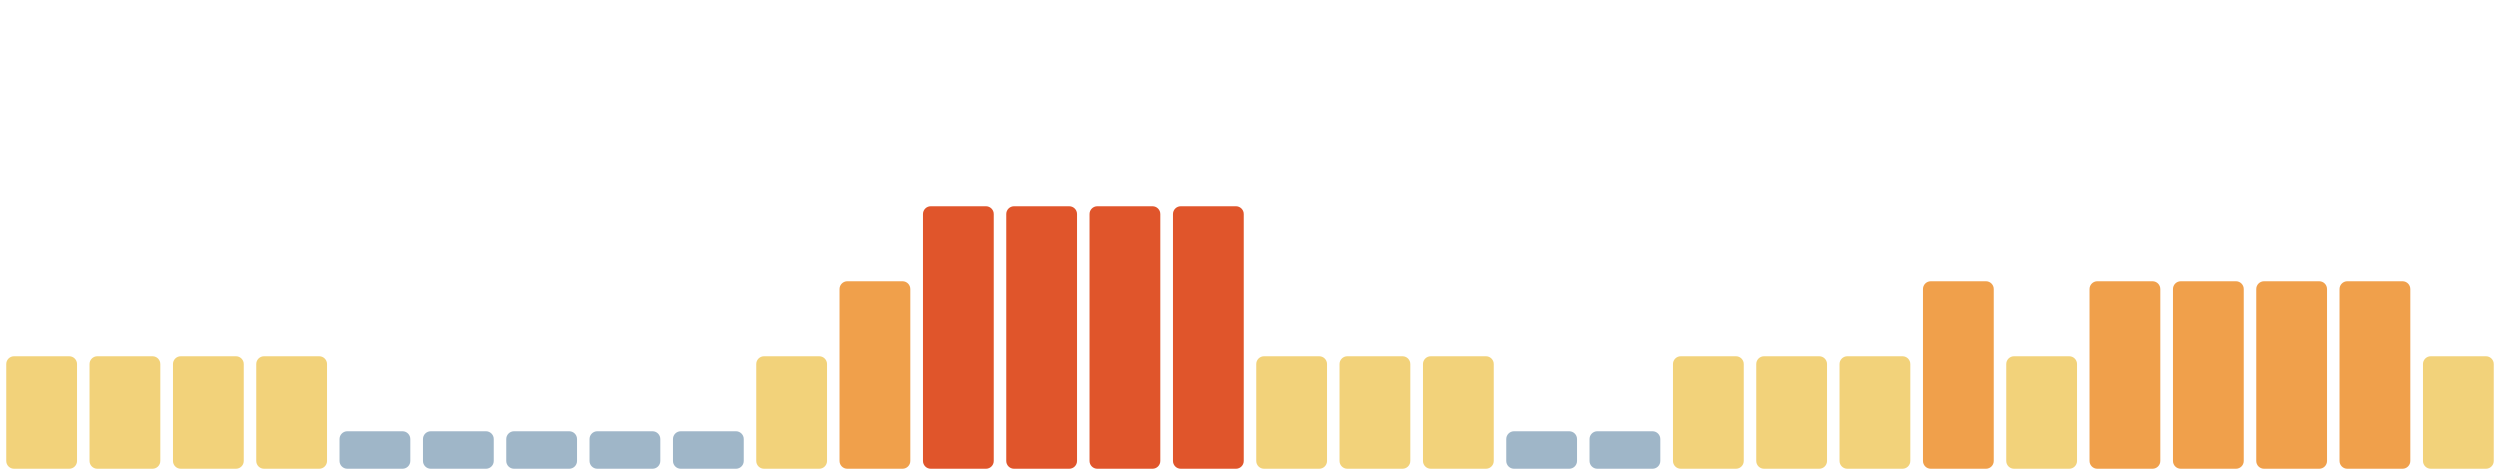
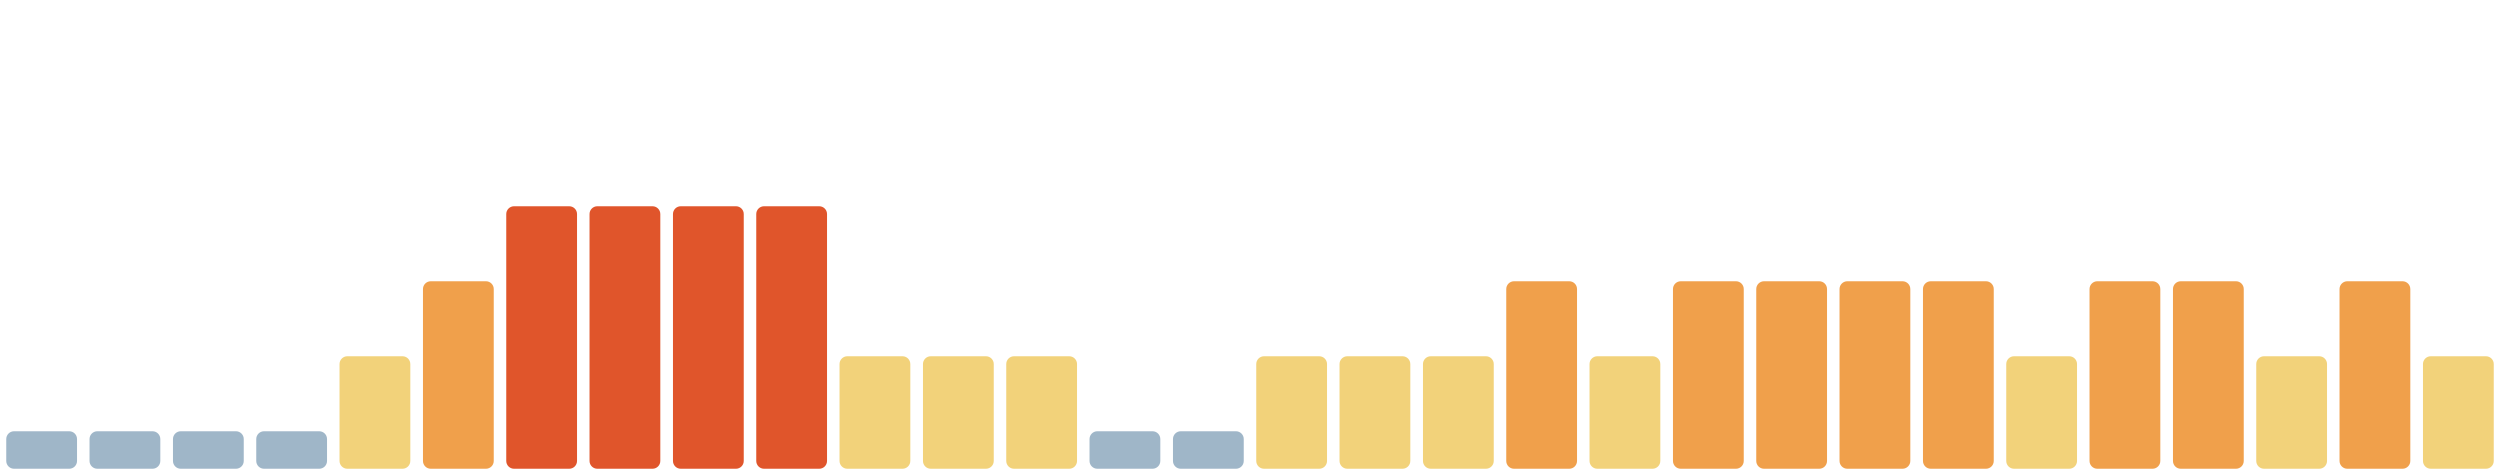
<svg xmlns="http://www.w3.org/2000/svg" viewBox="0 0 1600 300" width="1600" height="300" preserveAspectRatio="none" role="img" aria-label="Índice de huella climática de los últimos 30 días">
-   <rect x="4.0" y="228" width="45.3" height="72" rx="5" fill="#f2d27a" />
-   <rect x="57.3" y="228" width="45.3" height="72" rx="5" fill="#f2d27a" />
-   <rect x="110.7" y="228" width="45.3" height="72" rx="5" fill="#f2d27a" />
-   <rect x="164.0" y="228" width="45.3" height="72" rx="5" fill="#f2d27a" />
-   <rect x="217.3" y="276" width="45.3" height="24" rx="5" fill="#9fb6c8" />
-   <rect x="270.7" y="276" width="45.3" height="24" rx="5" fill="#9fb6c8" />
-   <rect x="324.0" y="276" width="45.3" height="24" rx="5" fill="#9fb6c8" />
-   <rect x="377.3" y="276" width="45.3" height="24" rx="5" fill="#9fb6c8" />
-   <rect x="430.7" y="276" width="45.3" height="24" rx="5" fill="#9fb6c8" />
-   <rect x="484.0" y="228" width="45.3" height="72" rx="5" fill="#f2d27a" />
-   <rect x="537.3" y="180" width="45.3" height="120" rx="5" fill="#f0a04b" />
-   <rect x="590.7" y="132" width="45.3" height="168" rx="5" fill="#e0552b" />
-   <rect x="644.0" y="132" width="45.3" height="168" rx="5" fill="#e0552b" />
-   <rect x="697.3" y="132" width="45.3" height="168" rx="5" fill="#e0552b" />
-   <rect x="750.7" y="132" width="45.3" height="168" rx="5" fill="#e0552b" />
+   <rect x="4.0" y="276" width="45.3" height="24" rx="5" fill="#9fb6c8" />
+   <rect x="57.3" y="276" width="45.3" height="24" rx="5" fill="#9fb6c8" />
+   <rect x="110.7" y="276" width="45.3" height="24" rx="5" fill="#9fb6c8" />
+   <rect x="164.0" y="276" width="45.3" height="24" rx="5" fill="#9fb6c8" />
+   <rect x="217.3" y="228" width="45.3" height="72" rx="5" fill="#f2d27a" />
+   <rect x="270.7" y="180" width="45.3" height="120" rx="5" fill="#f0a04b" />
+   <rect x="324.0" y="132" width="45.3" height="168" rx="5" fill="#e0552b" />
+   <rect x="377.3" y="132" width="45.3" height="168" rx="5" fill="#e0552b" />
+   <rect x="430.7" y="132" width="45.3" height="168" rx="5" fill="#e0552b" />
+   <rect x="484.0" y="132" width="45.3" height="168" rx="5" fill="#e0552b" />
+   <rect x="537.3" y="228" width="45.3" height="72" rx="5" fill="#f2d27a" />
+   <rect x="590.7" y="228" width="45.3" height="72" rx="5" fill="#f2d27a" />
+   <rect x="644.0" y="228" width="45.3" height="72" rx="5" fill="#f2d27a" />
+   <rect x="697.3" y="276" width="45.3" height="24" rx="5" fill="#9fb6c8" />
+   <rect x="750.7" y="276" width="45.3" height="24" rx="5" fill="#9fb6c8" />
  <rect x="804.0" y="228" width="45.3" height="72" rx="5" fill="#f2d27a" />
  <rect x="857.3" y="228" width="45.3" height="72" rx="5" fill="#f2d27a" />
  <rect x="910.7" y="228" width="45.3" height="72" rx="5" fill="#f2d27a" />
-   <rect x="964.0" y="276" width="45.3" height="24" rx="5" fill="#9fb6c8" />
-   <rect x="1017.3" y="276" width="45.3" height="24" rx="5" fill="#9fb6c8" />
-   <rect x="1070.7" y="228" width="45.3" height="72" rx="5" fill="#f2d27a" />
-   <rect x="1124.0" y="228" width="45.3" height="72" rx="5" fill="#f2d27a" />
-   <rect x="1177.3" y="228" width="45.3" height="72" rx="5" fill="#f2d27a" />
+   <rect x="964.0" y="180" width="45.3" height="120" rx="5" fill="#f0a04b" />
+   <rect x="1017.3" y="228" width="45.3" height="72" rx="5" fill="#f2d27a" />
+   <rect x="1070.7" y="180" width="45.3" height="120" rx="5" fill="#f0a04b" />
+   <rect x="1124.0" y="180" width="45.3" height="120" rx="5" fill="#f0a04b" />
+   <rect x="1177.3" y="180" width="45.3" height="120" rx="5" fill="#f0a04b" />
  <rect x="1230.7" y="180" width="45.3" height="120" rx="5" fill="#f0a04b" />
  <rect x="1284.0" y="228" width="45.3" height="72" rx="5" fill="#f2d27a" />
  <rect x="1337.3" y="180" width="45.3" height="120" rx="5" fill="#f0a04b" />
  <rect x="1390.7" y="180" width="45.3" height="120" rx="5" fill="#f0a04b" />
-   <rect x="1444.0" y="180" width="45.3" height="120" rx="5" fill="#f0a04b" />
+   <rect x="1444.0" y="228" width="45.3" height="72" rx="5" fill="#f2d27a" />
  <rect x="1497.3" y="180" width="45.3" height="120" rx="5" fill="#f0a04b" />
  <rect x="1550.7" y="228" width="45.3" height="72" rx="5" fill="#f2d27a" />
</svg>
